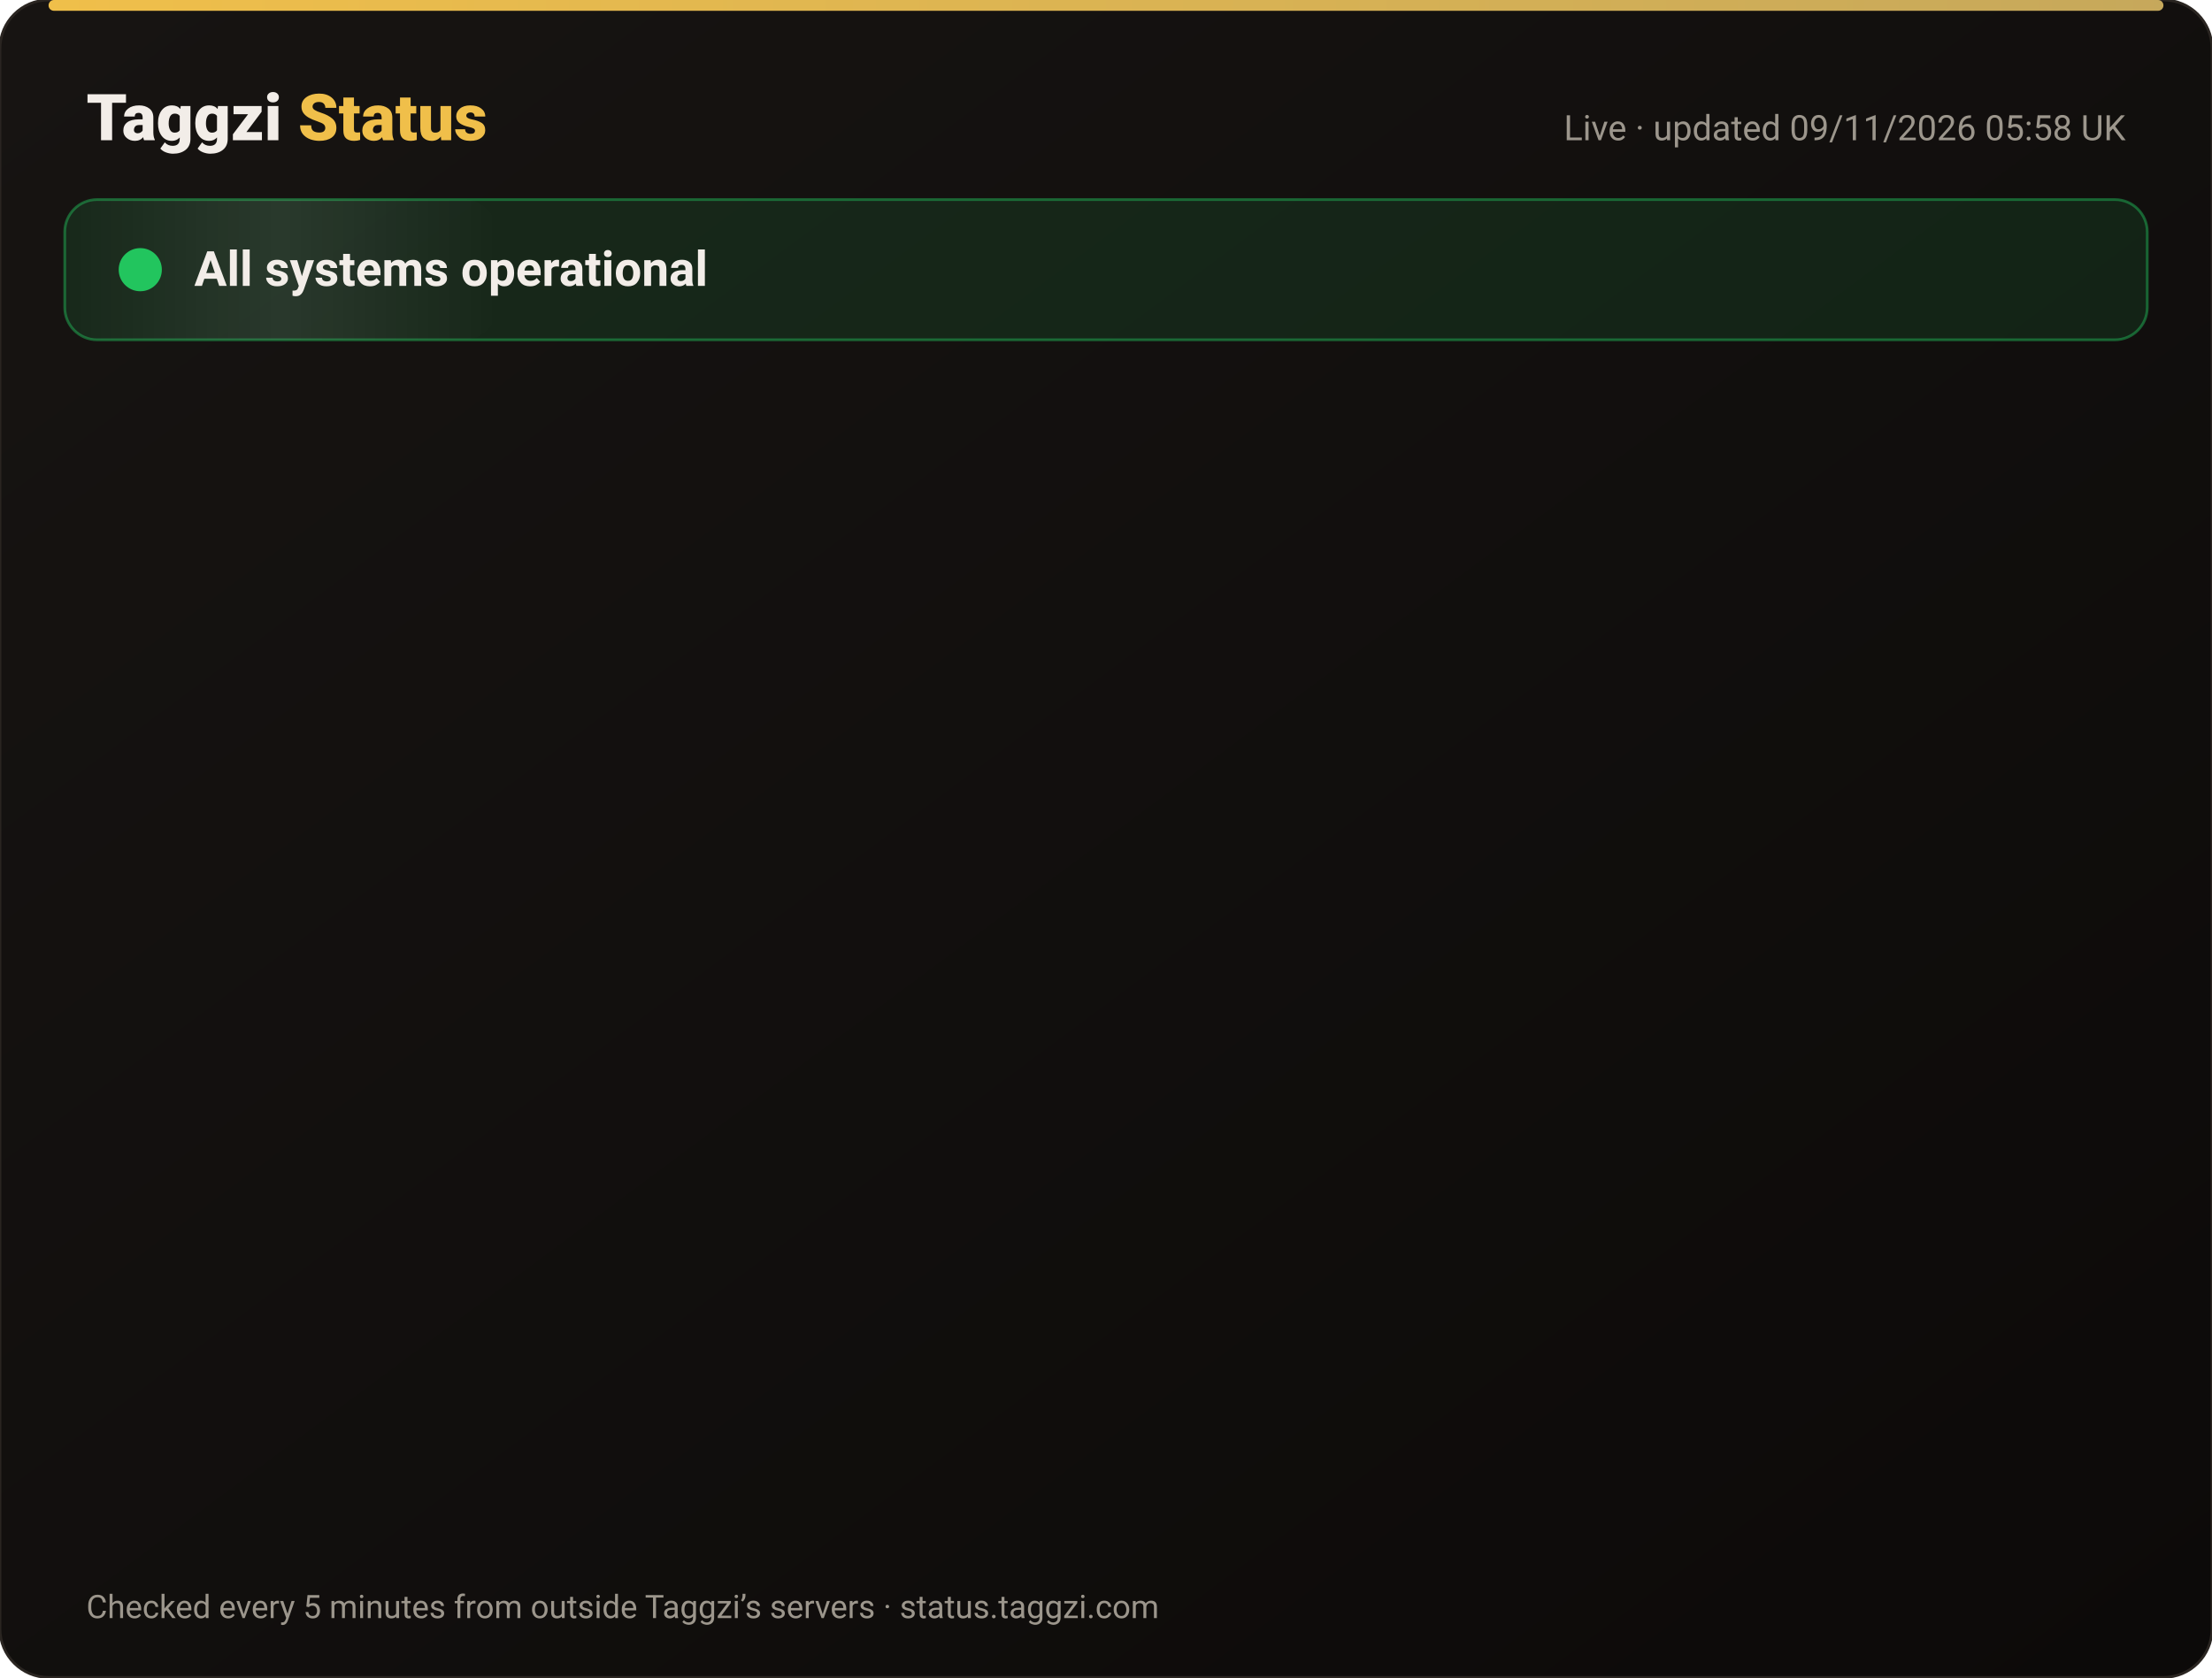
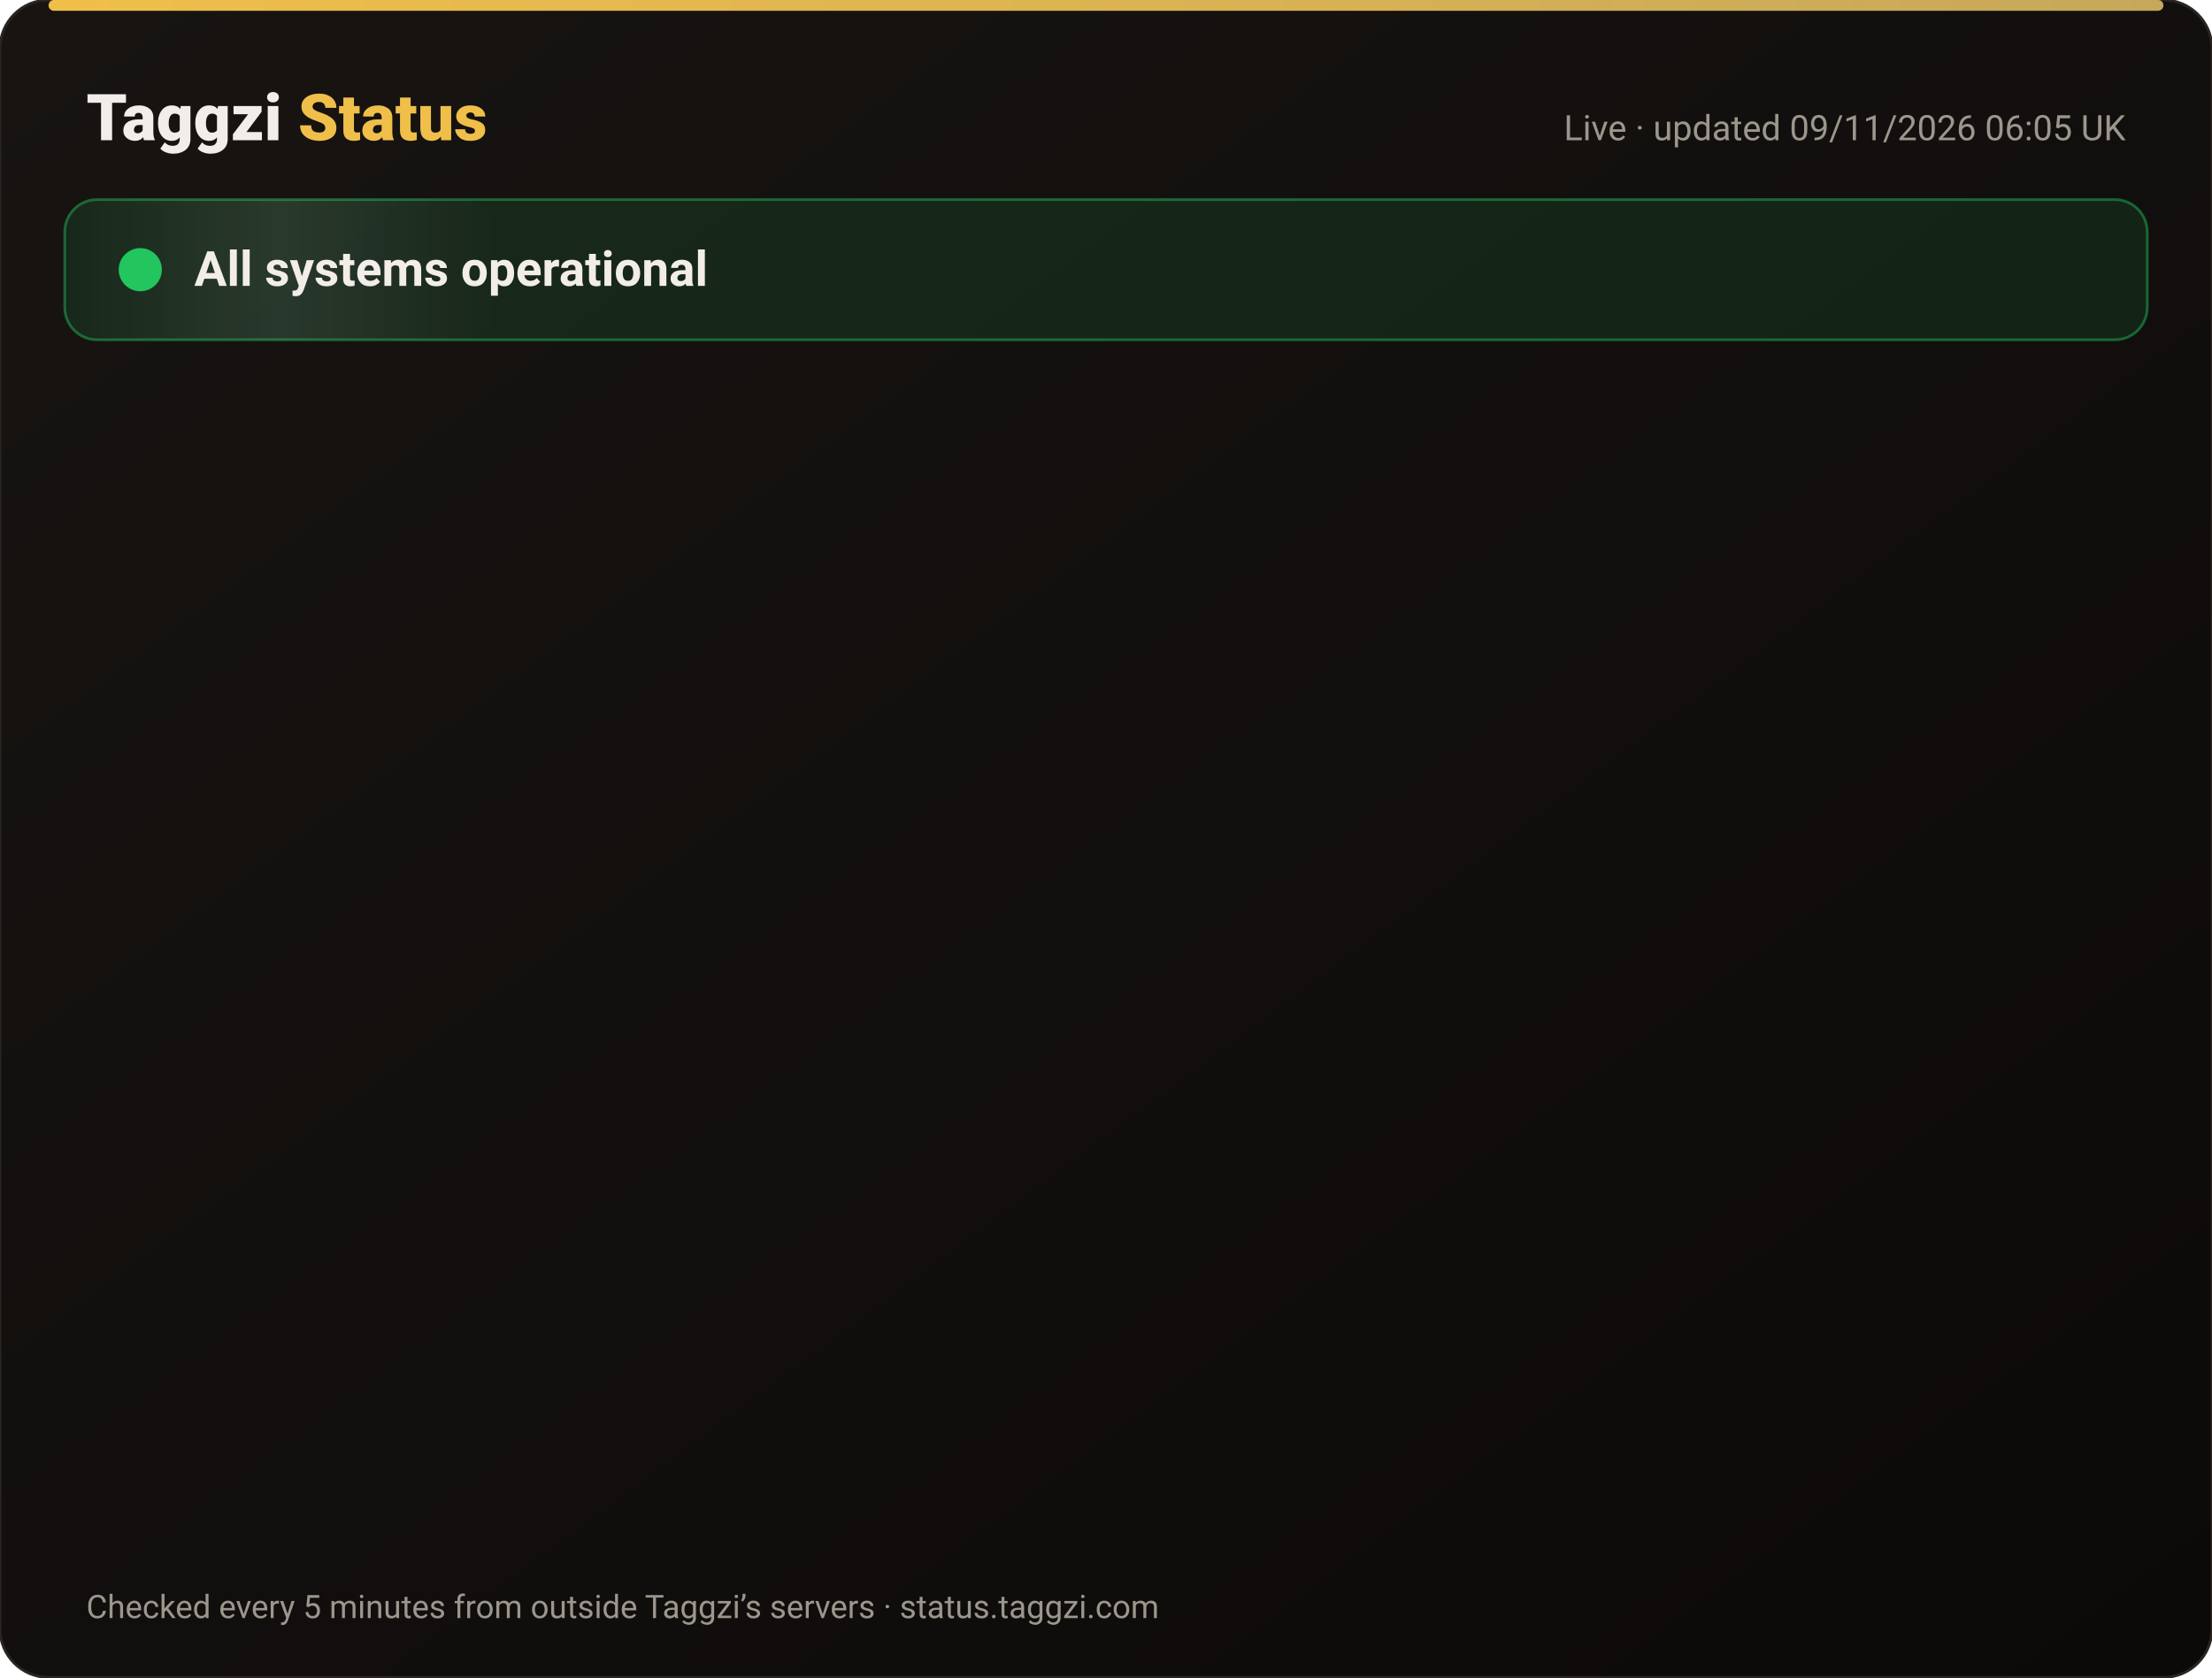
<svg xmlns="http://www.w3.org/2000/svg" width="820" height="622" viewBox="0 0 820 622" font-family="-apple-system,Segoe UI,Roboto,Helvetica,Arial,sans-serif">
  <defs>
    <linearGradient id="bg" x1="0" y1="0" x2="1" y2="1">
      <stop offset="0" stop-color="#171412" />
      <stop offset="1" stop-color="#0C0A09" />
    </linearGradient>
    <linearGradient id="gold" x1="0" x2="1">
      <stop offset="0" stop-color="#F0BF4A" />
      <stop offset="1" stop-color="#c6a85b" />
    </linearGradient>
    <linearGradient id="shine" x1="0" x2="1">
      <stop offset="0" stop-color="#fff" stop-opacity="0" />
      <stop offset=".5" stop-color="#fff" stop-opacity=".08" />
      <stop offset="1" stop-color="#fff" stop-opacity="0" />
    </linearGradient>
  </defs>
  <rect width="820" height="622" rx="18" fill="url(#bg)" stroke="#2a2521" />
  <rect x="18" y="0" width="784" height="4" rx="2" fill="url(#gold)" />
  <text x="32" y="52" font-size="24" font-weight="800" fill="#F2EDE8">Taggzi <tspan fill="#F0BF4A">Status</tspan>
  </text>
-   <text x="788" y="52" font-size="13" fill="#9C968C" text-anchor="end">Live · updated 09/11/2026 05:58 UK</text>
+   <text x="788" y="52" font-size="13" fill="#9C968C" text-anchor="end">Live · updated 09/11/2026 06:05 UK</text>
  <rect x="24" y="74" width="772" height="52" rx="12" fill="#22c55e" fill-opacity=".12" stroke="#22c55e" stroke-opacity=".45" />
  <rect x="24" y="74" width="160" height="52" rx="12" fill="url(#shine)">
    <animate attributeName="x" from="-160" to="820" dur="4s" repeatCount="indefinite" />
  </rect>
  <circle cx="52" cy="100" r="7" fill="#22c55e" />
  <circle cx="52" cy="100" r="7" fill="none" stroke="#22c55e" stroke-width="2">
    <animate attributeName="r" values="7;15;7" dur="2s" repeatCount="indefinite" />
    <animate attributeName="opacity" values=".9;0;.9" dur="2s" repeatCount="indefinite" />
  </circle>
  <text x="72" y="106" font-size="18" font-weight="700" fill="#F2EDE8">All systems operational</text>
  <g opacity="0">
    <animate attributeName="opacity" from="0" to="1" begin="0.00s" dur=".6s" fill="freeze" />
    <line x1="32" y1="188" x2="788" y2="188" stroke="#2a2521" />
    <circle cx="44" cy="166" r="6" fill="#22c55e">
      <animate attributeName="opacity" values="1;.45;1" dur="2.4s" begin="0.00s" repeatCount="indefinite" />
    </circle>
    <text x="62" y="171" font-size="15" font-weight="650" fill="#F2EDE8">Website</text>
    <text x="630" y="171" font-size="13" fill="#9C968C" text-anchor="end">99.97% uptime</text>
    <rect x="648" y="154" width="140" height="24" rx="12" fill="#22c55e" fill-opacity=".14" stroke="#22c55e" stroke-opacity=".5" />
    <text x="718" y="171" font-size="12" font-weight="700" fill="#22c55e" text-anchor="middle">Operational</text>
  </g>
  <g opacity="0">
    <animate attributeName="opacity" from="0" to="1" begin="0.15s" dur=".6s" fill="freeze" />
    <line x1="32" y1="234" x2="788" y2="234" stroke="#2a2521" />
    <circle cx="44" cy="212" r="6" fill="#22c55e">
      <animate attributeName="opacity" values="1;.45;1" dur="2.4s" begin="0.15s" repeatCount="indefinite" />
    </circle>
    <text x="62" y="217" font-size="15" font-weight="650" fill="#F2EDE8">Tag scans</text>
    <text x="630" y="217" font-size="13" fill="#9C968C" text-anchor="end">99.97% uptime</text>
    <rect x="648" y="200" width="140" height="24" rx="12" fill="#22c55e" fill-opacity=".14" stroke="#22c55e" stroke-opacity=".5" />
    <text x="718" y="217" font-size="12" font-weight="700" fill="#22c55e" text-anchor="middle">Operational</text>
  </g>
  <g opacity="0">
    <animate attributeName="opacity" from="0" to="1" begin="0.30s" dur=".6s" fill="freeze" />
    <line x1="32" y1="280" x2="788" y2="280" stroke="#2a2521" />
    <circle cx="44" cy="258" r="6" fill="#22c55e">
      <animate attributeName="opacity" values="1;.45;1" dur="2.4s" begin="0.30s" repeatCount="indefinite" />
    </circle>
    <text x="62" y="263" font-size="15" font-weight="650" fill="#F2EDE8">Manual tag lookup</text>
    <text x="630" y="263" font-size="13" fill="#9C968C" text-anchor="end">99.97% uptime</text>
    <rect x="648" y="246" width="140" height="24" rx="12" fill="#22c55e" fill-opacity=".14" stroke="#22c55e" stroke-opacity=".5" />
    <text x="718" y="263" font-size="12" font-weight="700" fill="#22c55e" text-anchor="middle">Operational</text>
  </g>
  <g opacity="0">
    <animate attributeName="opacity" from="0" to="1" begin="0.45s" dur=".6s" fill="freeze" />
    <line x1="32" y1="326" x2="788" y2="326" stroke="#2a2521" />
    <circle cx="44" cy="304" r="6" fill="#22c55e">
      <animate attributeName="opacity" values="1;.45;1" dur="2.4s" begin="0.45s" repeatCount="indefinite" />
    </circle>
    <text x="62" y="309" font-size="15" font-weight="650" fill="#F2EDE8">App &amp; login</text>
    <text x="630" y="309" font-size="13" fill="#9C968C" text-anchor="end">99.97% uptime</text>
    <rect x="648" y="292" width="140" height="24" rx="12" fill="#22c55e" fill-opacity=".14" stroke="#22c55e" stroke-opacity=".5" />
    <text x="718" y="309" font-size="12" font-weight="700" fill="#22c55e" text-anchor="middle">Operational</text>
  </g>
  <g opacity="0">
    <animate attributeName="opacity" from="0" to="1" begin="0.60s" dur=".6s" fill="freeze" />
    <line x1="32" y1="372" x2="788" y2="372" stroke="#2a2521" />
    <circle cx="44" cy="350" r="6" fill="#22c55e">
      <animate attributeName="opacity" values="1;.45;1" dur="2.4s" begin="0.60s" repeatCount="indefinite" />
    </circle>
    <text x="62" y="355" font-size="15" font-weight="650" fill="#F2EDE8">Community alerts</text>
    <text x="630" y="355" font-size="13" fill="#9C968C" text-anchor="end">99.97% uptime</text>
    <rect x="648" y="338" width="140" height="24" rx="12" fill="#22c55e" fill-opacity=".14" stroke="#22c55e" stroke-opacity=".5" />
    <text x="718" y="355" font-size="12" font-weight="700" fill="#22c55e" text-anchor="middle">Operational</text>
  </g>
  <g opacity="0">
    <animate attributeName="opacity" from="0" to="1" begin="0.75s" dur=".6s" fill="freeze" />
    <line x1="32" y1="418" x2="788" y2="418" stroke="#2a2521" />
    <circle cx="44" cy="396" r="6" fill="#22c55e">
      <animate attributeName="opacity" values="1;.45;1" dur="2.4s" begin="0.75s" repeatCount="indefinite" />
    </circle>
    <text x="62" y="401" font-size="15" font-weight="650" fill="#F2EDE8">Private calling</text>
    <text x="630" y="401" font-size="13" fill="#9C968C" text-anchor="end">99.97% uptime</text>
    <rect x="648" y="384" width="140" height="24" rx="12" fill="#22c55e" fill-opacity=".14" stroke="#22c55e" stroke-opacity=".5" />
    <text x="718" y="401" font-size="12" font-weight="700" fill="#22c55e" text-anchor="middle">Operational</text>
  </g>
  <g opacity="0">
    <animate attributeName="opacity" from="0" to="1" begin="0.90s" dur=".6s" fill="freeze" />
    <line x1="32" y1="464" x2="788" y2="464" stroke="#2a2521" />
    <circle cx="44" cy="442" r="6" fill="#22c55e">
      <animate attributeName="opacity" values="1;.45;1" dur="2.4s" begin="0.90s" repeatCount="indefinite" />
    </circle>
    <text x="62" y="447" font-size="15" font-weight="650" fill="#F2EDE8">Payments</text>
    <text x="630" y="447" font-size="13" fill="#9C968C" text-anchor="end">99.96% uptime</text>
    <rect x="648" y="430" width="140" height="24" rx="12" fill="#22c55e" fill-opacity=".14" stroke="#22c55e" stroke-opacity=".5" />
    <text x="718" y="447" font-size="12" font-weight="700" fill="#22c55e" text-anchor="middle">Operational</text>
  </g>
  <g opacity="0">
    <animate attributeName="opacity" from="0" to="1" begin="1.05s" dur=".6s" fill="freeze" />
    <line x1="32" y1="510" x2="788" y2="510" stroke="#2a2521" />
    <circle cx="44" cy="488" r="6" fill="#22c55e">
      <animate attributeName="opacity" values="1;.45;1" dur="2.4s" begin="1.05s" repeatCount="indefinite" />
    </circle>
    <text x="62" y="493" font-size="15" font-weight="650" fill="#F2EDE8">Email &amp; support</text>
    <text x="630" y="493" font-size="13" fill="#9C968C" text-anchor="end">99.97% uptime</text>
    <rect x="648" y="476" width="140" height="24" rx="12" fill="#22c55e" fill-opacity=".14" stroke="#22c55e" stroke-opacity=".5" />
    <text x="718" y="493" font-size="12" font-weight="700" fill="#22c55e" text-anchor="middle">Operational</text>
  </g>
  <g opacity="0">
    <animate attributeName="opacity" from="0" to="1" begin="1.20s" dur=".6s" fill="freeze" />
    <line x1="32" y1="556" x2="788" y2="556" stroke="#2a2521" />
    <circle cx="44" cy="534" r="6" fill="#22c55e">
      <animate attributeName="opacity" values="1;.45;1" dur="2.4s" begin="1.20s" repeatCount="indefinite" />
    </circle>
    <text x="62" y="539" font-size="15" font-weight="650" fill="#F2EDE8">Secure connection (SSL)</text>
    <text x="630" y="539" font-size="13" fill="#9C968C" text-anchor="end">100.00% uptime</text>
    <rect x="648" y="522" width="140" height="24" rx="12" fill="#22c55e" fill-opacity=".14" stroke="#22c55e" stroke-opacity=".5" />
    <text x="718" y="539" font-size="12" font-weight="700" fill="#22c55e" text-anchor="middle">Operational</text>
  </g>
  <text x="32" y="600" font-size="12" fill="#9C968C">Checked every 5 minutes from outside Taggzi’s servers · status.taggzi.com</text>
</svg>
